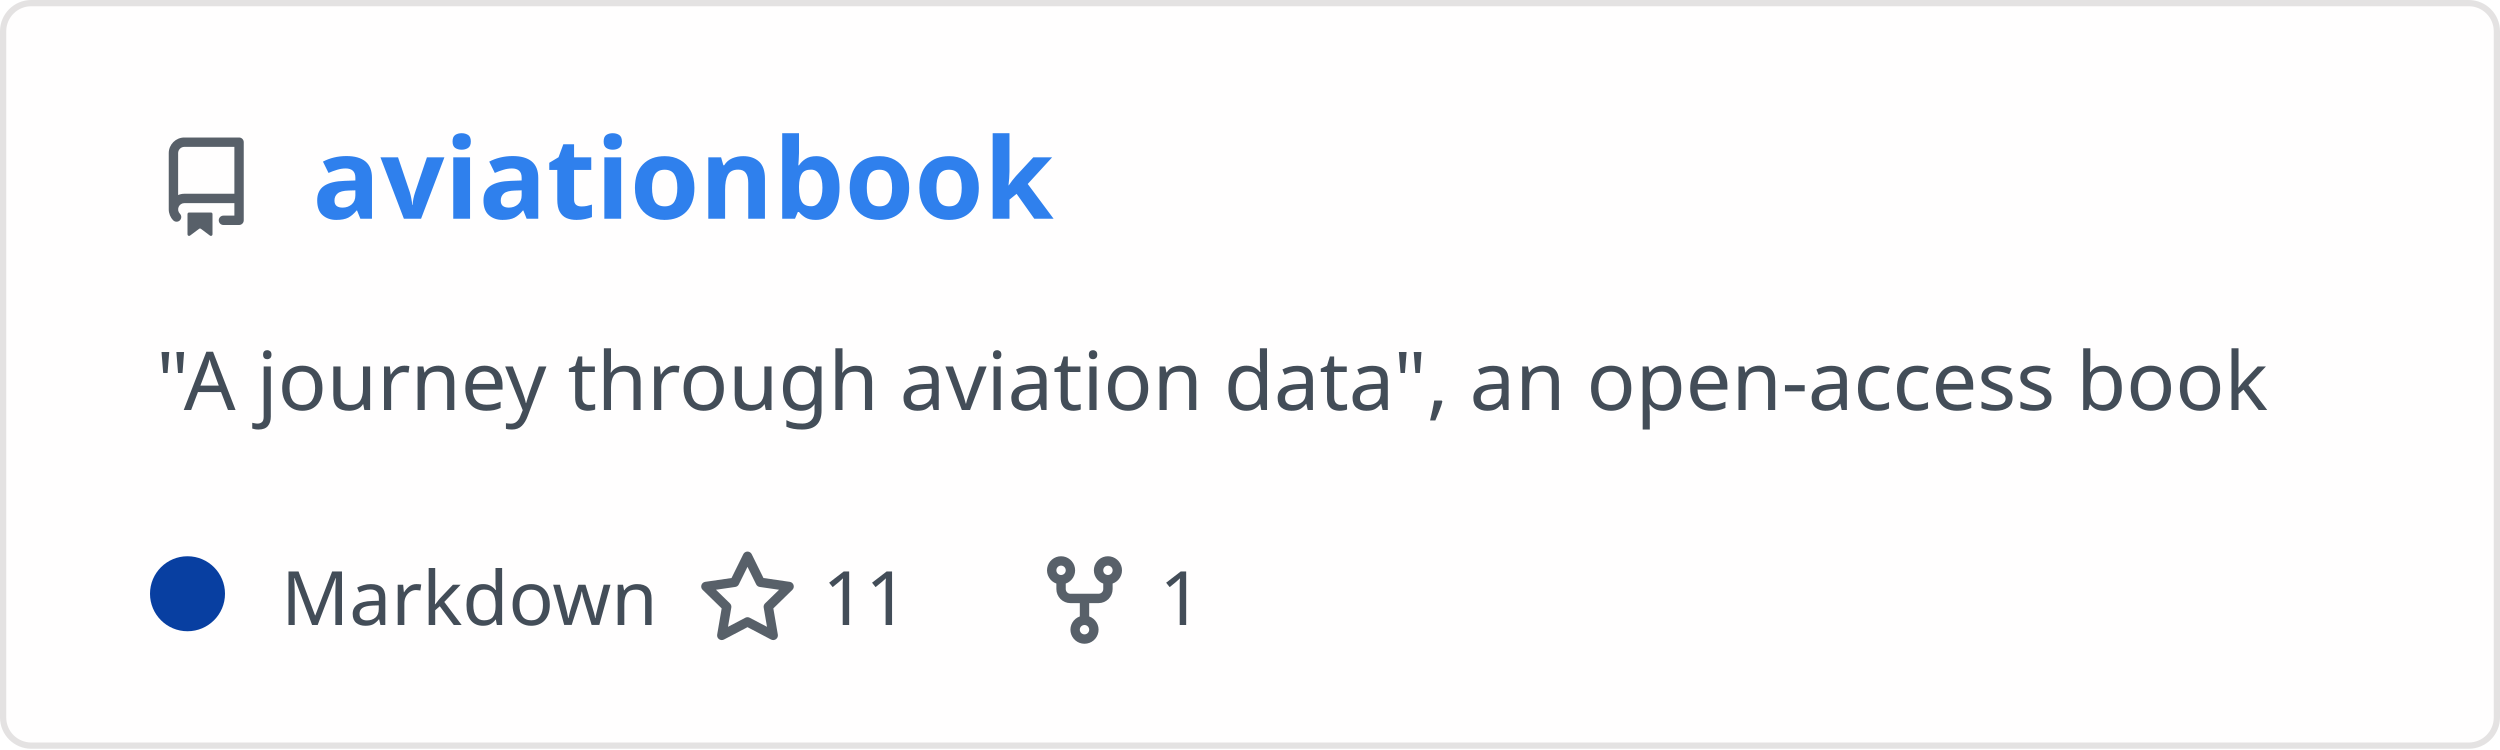
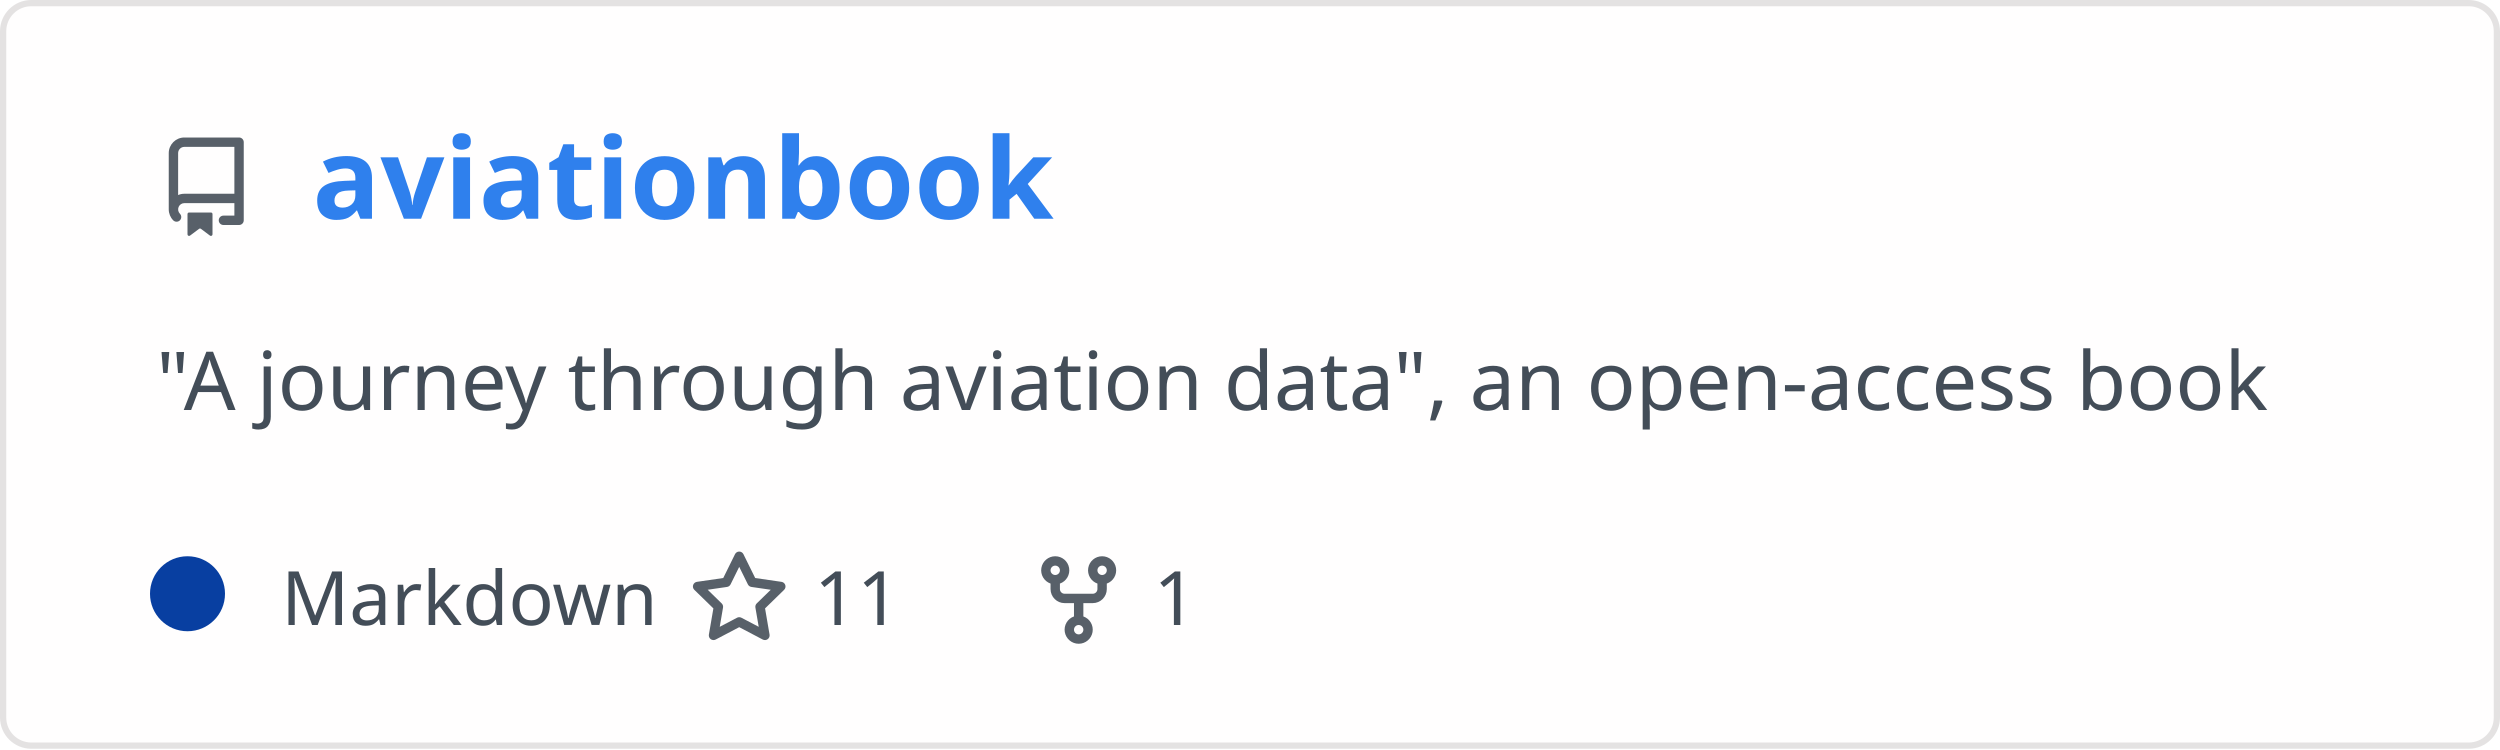
<svg xmlns="http://www.w3.org/2000/svg" width="400" height="120" viewBox="0 0 400 120" fill="none" role="img" aria-labelledby="descId">
  <style>
          .header {
            font: 600 18px 'Segoe UI', Ubuntu, Sans-Serif;
            fill: #2f80ed;
            animation: fadeInAnimation 0.8s ease-in-out forwards;
          }
          @supports(-moz-appearance: auto) {
            /* Selector detects Firefox */
            .header { font-size: 15.5px; }
          }
          
-     .description {
-       font: 400 13px 'Segoe UI', Ubuntu, Sans-Serif;fill: #434d58;
-       
-     }
+     .description { font: 400 13px 'Segoe UI', Ubuntu, Sans-Serif; fill: #434d58 }
    .gray { font: 400 12px 'Segoe UI', Ubuntu, Sans-Serif; fill: #434d58 }
+     .icon { fill: #586069 }
    .badge { font: 600 11px 'Segoe UI', Ubuntu, Sans-Serif; }
    .badge rect { opacity: 0.2 }
- 
-     .stat { font: 400 12px 'Segoe UI', Ubuntu, Sans-Serif; fill: #434d58 }
-     .stagger {
-       opacity: 0;
-       animation: fadeInAnimation 0.3s ease-in-out forwards;
-     }
-     .not_bold { font-weight: 400 }
-     .bold { font-weight: 700 }
-     .icon {
-       fill: #586069;
-       display: block;
-     }
  

          
      /* Animations */
      @keyframes scaleInAnimation {
        from {
          transform: translate(-5px, 5px) scale(0);
        }
        to {
          transform: translate(-5px, 5px) scale(1);
        }
      }
      @keyframes fadeInAnimation {
        from {
          opacity: 0;
        }
        to {
          opacity: 1;
        }
      }
    
          * { animation-duration: 0s !important; animation-delay: 0s !important; }
        </style>
  <rect data-testid="card-bg" x="0.5" y="0.5" rx="4.5" height="99%" stroke="#e4e2e2" width="399" fill="#fffefe" stroke-opacity="1" />
  <g data-testid="card-title" transform="translate(25, 35)">
    <g transform="translate(0, 0)">
      <svg class="icon" x="0" y="-13" viewBox="0 0 16 16" version="1.1" width="16" height="16">
        <path fill-rule="evenodd" d="M2 2.5A2.5 2.5 0 014.5 0h8.75a.75.75 0 01.75.75v12.5a.75.75 0 01-.75.75h-2.5a.75.75 0 110-1.5h1.75v-2h-8a1 1 0 00-.714 1.7.75.75 0 01-1.072 1.05A2.495 2.495 0 012 11.5v-9zm10.5-1V9h-8c-.356 0-.694.074-1 .208V2.5a1 1 0 011-1h8zM5 12.25v3.25a.25.25 0 00.4.2l1.45-1.087a.25.25 0 01.3 0L8.6 15.7a.25.25 0 00.4-.2v-3.25a.25.25 0 00-.25-.25h-3.5a.25.25 0 00-.25.25z" />
      </svg>
    </g>
    <g transform="translate(25, 0)">
      <text x="0" y="0" class="header" data-testid="header">aviationbook</text>
    </g>
  </g>
  <g data-testid="main-card-body" transform="translate(0, 55)">
    <text class="description" x="25" y="-5">
      <tspan dy="1.2em" x="25">"A journey through aviation data", an open-access book</tspan>
    </text>
    <g transform="translate(30, 45)">
      <g transform="translate(0, 0)">
        <g data-testid="primary-lang">
          <circle data-testid="lang-color" cx="0" cy="-5" r="6" fill="#083fa1" />
          <text data-testid="lang-name" class="gray" x="15">Markdown</text>
        </g>
      </g>
-       <g transform="translate(81.6, 0)">
+       <g transform="translate(80.275, 0)">
        <g transform="translate(0, 0)">
          <svg class="icon" y="-12" viewBox="0 0 16 16" version="1.1" width="16" height="16">
            <path fill-rule="evenodd" d="M8 .25a.75.75 0 01.673.418l1.882 3.815 4.21.612a.75.75 0 01.416 1.279l-3.046 2.97.719 4.192a.75.75 0 01-1.088.791L8 12.347l-3.766 1.98a.75.75 0 01-1.088-.79l.72-4.194L.818 6.374a.75.75 0 01.416-1.28l4.21-.611L7.327.668A.75.75 0 018 .25zm0 2.445L6.615 5.5a.75.75 0 01-.564.41l-3.097.45 2.24 2.184a.75.75 0 01.216.664l-.528 3.084 2.769-1.456a.75.75 0 01.698 0l2.77 1.456-.53-3.084a.75.75 0 01.216-.664l2.24-2.183-3.096-.45a.75.75 0 01-.564-.41L8 2.694v.001z" />
          </svg>
        </g>
        <g transform="translate(20, 0)">
          <text data-testid="stargazers" class="gray">11</text>
        </g>
      </g>
-       <g transform="translate(135.52, 0)">
+       <g transform="translate(134.5875, 0)">
        <g transform="translate(0, 0)">
          <svg class="icon" y="-12" viewBox="0 0 16 16" version="1.1" width="16" height="16">
            <path fill-rule="evenodd" d="M5 3.25a.75.75 0 11-1.5 0 .75.75 0 011.5 0zm0 2.122a2.25 2.25 0 10-1.5 0v.878A2.25 2.25 0 005.75 8.5h1.5v2.128a2.251 2.251 0 101.5 0V8.5h1.5a2.25 2.25 0 002.25-2.25v-.878a2.25 2.25 0 10-1.5 0v.878a.75.75 0 01-.75.75h-4.5A.75.75 0 015 6.25v-.878zm3.75 7.378a.75.75 0 11-1.5 0 .75.75 0 011.5 0zm3-8.75a.75.75 0 100-1.5.75.75 0 000 1.5z" />
          </svg>
        </g>
        <g transform="translate(20, 0)">
          <text data-testid="forkcount" class="gray">1</text>
        </g>
      </g>
    </g>
-     <svg x="0" y="0">
-       <g transform="translate(-3, 68)">
-       
-     </g>
-     </svg>
  </g>
</svg>
